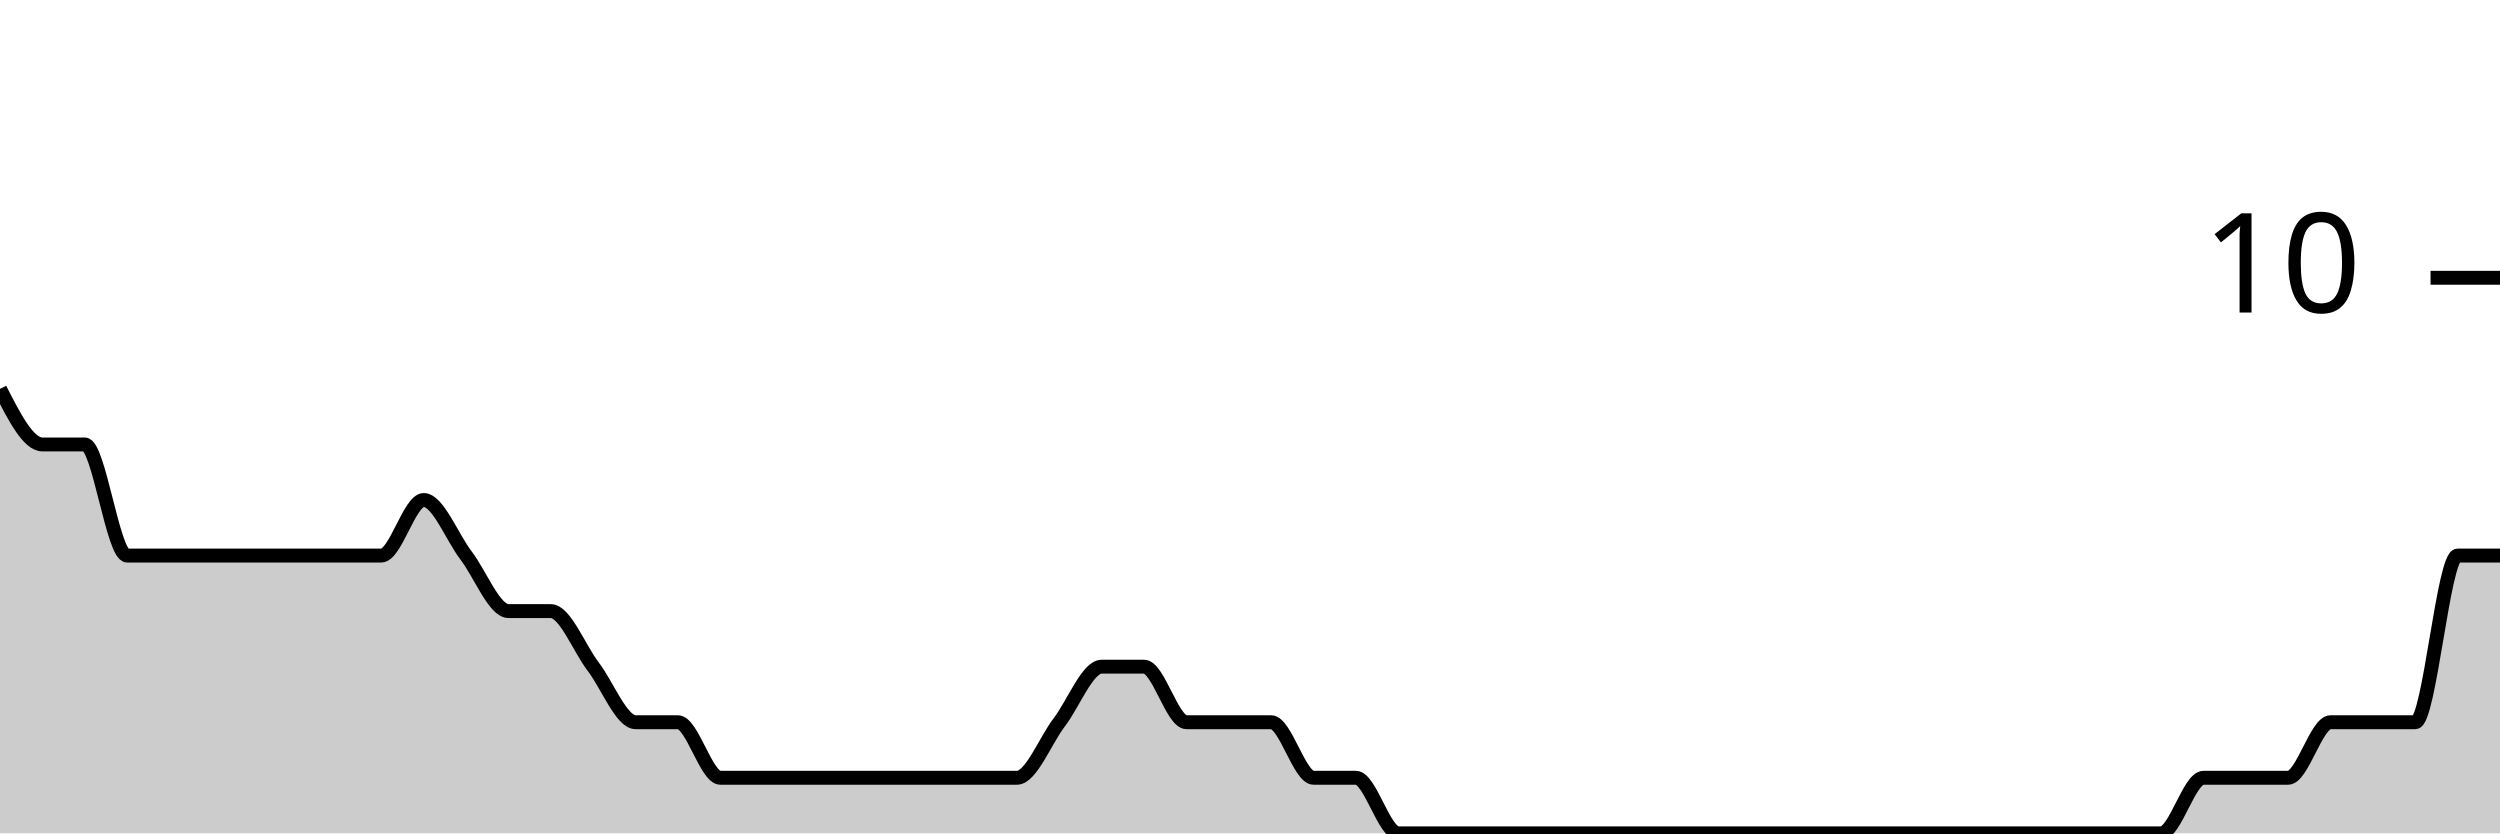
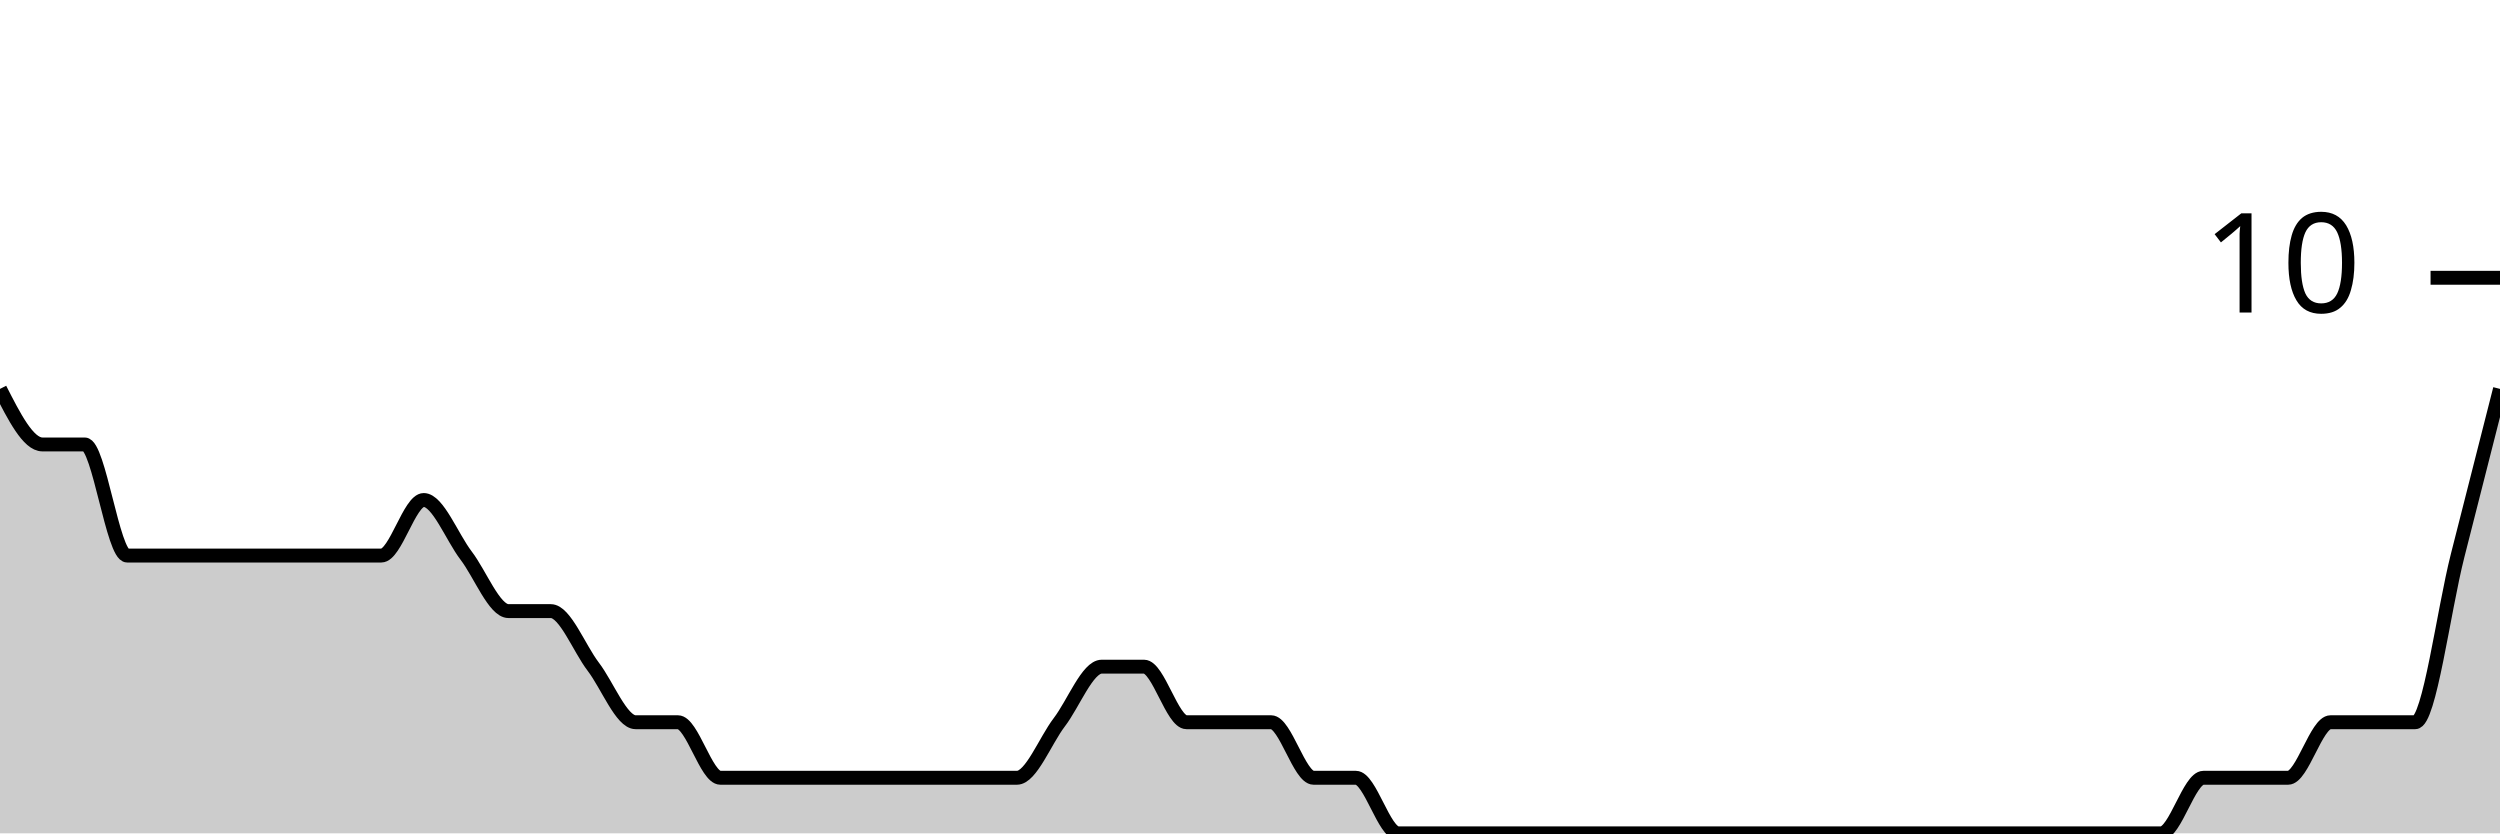
<svg xmlns="http://www.w3.org/2000/svg" viewBox="0 0 180 60">
  <g transform="translate(0,20)">
-     <path class="area" fill="rgba(0, 0, 0, 0.2)" d="M0,8C1.017,10,2.034,12,3.051,12C4.068,12,5.085,12,6.102,12C7.119,12,8.136,20,9.153,20C10.169,20,11.186,20,12.203,20C13.22,20,14.237,20,15.254,20C16.271,20,17.288,20,18.305,20C19.322,20,20.339,20,21.356,20C22.373,20,23.39,20,24.407,20C25.424,20,26.441,20,27.458,20C28.475,20,29.492,16,30.508,16C31.525,16,32.542,18.667,33.559,20C34.576,21.333,35.593,24,36.61,24C37.627,24,38.644,24,39.661,24C40.678,24,41.695,26.667,42.712,28C43.729,29.333,44.746,32,45.763,32C46.78,32,47.797,32,48.814,32C49.831,32,50.847,36,51.864,36C52.881,36,53.898,36,54.915,36C55.932,36,56.949,36,57.966,36C58.983,36,60,36,61.017,36C62.034,36,63.051,36,64.068,36C65.085,36,66.102,36,67.119,36C68.136,36,69.153,36,70.169,36C71.186,36,72.203,36,73.22,36C74.237,36,75.254,33.333,76.271,32C77.288,30.667,78.305,28,79.322,28C80.339,28,81.356,28,82.373,28C83.39,28,84.407,32,85.424,32C86.441,32,87.458,32,88.475,32C89.492,32,90.508,32,91.525,32C92.542,32,93.559,36,94.576,36C95.593,36,96.61,36,97.627,36C98.644,36,99.661,40,100.678,40C101.695,40,102.712,40,103.729,40C104.746,40,105.763,40,106.78,40C107.797,40,108.814,40,109.831,40C110.847,40,111.864,40,112.881,40C113.898,40,114.915,40,115.932,40C116.949,40,117.966,40,118.983,40C120,40,121.017,40,122.034,40C123.051,40,124.068,40,125.085,40C126.102,40,127.119,40,128.136,40C129.153,40,130.169,40,131.186,40C132.203,40,133.22,40,134.237,40C135.254,40,136.271,40,137.288,40C138.305,40,139.322,40,140.339,40C141.356,40,142.373,40,143.39,40C144.407,40,145.424,40,146.441,40C147.458,40,148.475,40,149.492,40C150.508,40,151.525,40,152.542,40C153.559,40,154.576,40,155.593,40C156.61,40,157.627,36,158.644,36C159.661,36,160.678,36,161.695,36C162.712,36,163.729,36,164.746,36C165.763,36,166.78,32,167.797,32C168.814,32,169.831,32,170.847,32C171.864,32,172.881,32,173.898,32C174.915,32,175.932,20,176.949,20C177.966,20,178.983,20,180,20L180,40C178.983,40,177.966,40,176.949,40C175.932,40,174.915,40,173.898,40C172.881,40,171.864,40,170.847,40C169.831,40,168.814,40,167.797,40C166.78,40,165.763,40,164.746,40C163.729,40,162.712,40,161.695,40C160.678,40,159.661,40,158.644,40C157.627,40,156.61,40,155.593,40C154.576,40,153.559,40,152.542,40C151.525,40,150.508,40,149.492,40C148.475,40,147.458,40,146.441,40C145.424,40,144.407,40,143.39,40C142.373,40,141.356,40,140.339,40C139.322,40,138.305,40,137.288,40C136.271,40,135.254,40,134.237,40C133.22,40,132.203,40,131.186,40C130.169,40,129.153,40,128.136,40C127.119,40,126.102,40,125.085,40C124.068,40,123.051,40,122.034,40C121.017,40,120,40,118.983,40C117.966,40,116.949,40,115.932,40C114.915,40,113.898,40,112.881,40C111.864,40,110.847,40,109.831,40C108.814,40,107.797,40,106.78,40C105.763,40,104.746,40,103.729,40C102.712,40,101.695,40,100.678,40C99.661,40,98.644,40,97.627,40C96.61,40,95.593,40,94.576,40C93.559,40,92.542,40,91.525,40C90.508,40,89.492,40,88.475,40C87.458,40,86.441,40,85.424,40C84.407,40,83.39,40,82.373,40C81.356,40,80.339,40,79.322,40C78.305,40,77.288,40,76.271,40C75.254,40,74.237,40,73.22,40C72.203,40,71.186,40,70.169,40C69.153,40,68.136,40,67.119,40C66.102,40,65.085,40,64.068,40C63.051,40,62.034,40,61.017,40C60,40,58.983,40,57.966,40C56.949,40,55.932,40,54.915,40C53.898,40,52.881,40,51.864,40C50.847,40,49.831,40,48.814,40C47.797,40,46.78,40,45.763,40C44.746,40,43.729,40,42.712,40C41.695,40,40.678,40,39.661,40C38.644,40,37.627,40,36.61,40C35.593,40,34.576,40,33.559,40C32.542,40,31.525,40,30.508,40C29.492,40,28.475,40,27.458,40C26.441,40,25.424,40,24.407,40C23.39,40,22.373,40,21.356,40C20.339,40,19.322,40,18.305,40C17.288,40,16.271,40,15.254,40C14.237,40,13.22,40,12.203,40C11.186,40,10.169,40,9.153,40C8.136,40,7.119,40,6.102,40C5.085,40,4.068,40,3.051,40C2.034,40,1.017,40,0,40Z" />
-     <path class="line" stroke="black" fill="none" d="M0,8C1.017,10,2.034,12,3.051,12C4.068,12,5.085,12,6.102,12C7.119,12,8.136,20,9.153,20C10.169,20,11.186,20,12.203,20C13.22,20,14.237,20,15.254,20C16.271,20,17.288,20,18.305,20C19.322,20,20.339,20,21.356,20C22.373,20,23.39,20,24.407,20C25.424,20,26.441,20,27.458,20C28.475,20,29.492,16,30.508,16C31.525,16,32.542,18.667,33.559,20C34.576,21.333,35.593,24,36.61,24C37.627,24,38.644,24,39.661,24C40.678,24,41.695,26.667,42.712,28C43.729,29.333,44.746,32,45.763,32C46.78,32,47.797,32,48.814,32C49.831,32,50.847,36,51.864,36C52.881,36,53.898,36,54.915,36C55.932,36,56.949,36,57.966,36C58.983,36,60,36,61.017,36C62.034,36,63.051,36,64.068,36C65.085,36,66.102,36,67.119,36C68.136,36,69.153,36,70.169,36C71.186,36,72.203,36,73.22,36C74.237,36,75.254,33.333,76.271,32C77.288,30.667,78.305,28,79.322,28C80.339,28,81.356,28,82.373,28C83.39,28,84.407,32,85.424,32C86.441,32,87.458,32,88.475,32C89.492,32,90.508,32,91.525,32C92.542,32,93.559,36,94.576,36C95.593,36,96.61,36,97.627,36C98.644,36,99.661,40,100.678,40C101.695,40,102.712,40,103.729,40C104.746,40,105.763,40,106.78,40C107.797,40,108.814,40,109.831,40C110.847,40,111.864,40,112.881,40C113.898,40,114.915,40,115.932,40C116.949,40,117.966,40,118.983,40C120,40,121.017,40,122.034,40C123.051,40,124.068,40,125.085,40C126.102,40,127.119,40,128.136,40C129.153,40,130.169,40,131.186,40C132.203,40,133.22,40,134.237,40C135.254,40,136.271,40,137.288,40C138.305,40,139.322,40,140.339,40C141.356,40,142.373,40,143.39,40C144.407,40,145.424,40,146.441,40C147.458,40,148.475,40,149.492,40C150.508,40,151.525,40,152.542,40C153.559,40,154.576,40,155.593,40C156.61,40,157.627,36,158.644,36C159.661,36,160.678,36,161.695,36C162.712,36,163.729,36,164.746,36C165.763,36,166.78,32,167.797,32C168.814,32,169.831,32,170.847,32C171.864,32,172.881,32,173.898,32C174.915,32,175.932,20,176.949,20C177.966,20,178.983,20,180,20" />
+     <path class="area" fill="rgba(0, 0, 0, 0.2)" d="M0,8C1.017,10,2.034,12,3.051,12C4.068,12,5.085,12,6.102,12C7.119,12,8.136,20,9.153,20C10.169,20,11.186,20,12.203,20C13.22,20,14.237,20,15.254,20C16.271,20,17.288,20,18.305,20C19.322,20,20.339,20,21.356,20C22.373,20,23.39,20,24.407,20C25.424,20,26.441,20,27.458,20C28.475,20,29.492,16,30.508,16C31.525,16,32.542,18.667,33.559,20C34.576,21.333,35.593,24,36.61,24C37.627,24,38.644,24,39.661,24C40.678,24,41.695,26.667,42.712,28C43.729,29.333,44.746,32,45.763,32C46.78,32,47.797,32,48.814,32C49.831,32,50.847,36,51.864,36C52.881,36,53.898,36,54.915,36C55.932,36,56.949,36,57.966,36C58.983,36,60,36,61.017,36C62.034,36,63.051,36,64.068,36C65.085,36,66.102,36,67.119,36C68.136,36,69.153,36,70.169,36C71.186,36,72.203,36,73.22,36C74.237,36,75.254,33.333,76.271,32C77.288,30.667,78.305,28,79.322,28C80.339,28,81.356,28,82.373,28C83.39,28,84.407,32,85.424,32C86.441,32,87.458,32,88.475,32C89.492,32,90.508,32,91.525,32C92.542,32,93.559,36,94.576,36C95.593,36,96.61,36,97.627,36C98.644,36,99.661,40,100.678,40C101.695,40,102.712,40,103.729,40C104.746,40,105.763,40,106.78,40C107.797,40,108.814,40,109.831,40C110.847,40,111.864,40,112.881,40C113.898,40,114.915,40,115.932,40C116.949,40,117.966,40,118.983,40C120,40,121.017,40,122.034,40C123.051,40,124.068,40,125.085,40C126.102,40,127.119,40,128.136,40C129.153,40,130.169,40,131.186,40C132.203,40,133.22,40,134.237,40C135.254,40,136.271,40,137.288,40C138.305,40,139.322,40,140.339,40C141.356,40,142.373,40,143.39,40C144.407,40,145.424,40,146.441,40C147.458,40,148.475,40,149.492,40C150.508,40,151.525,40,152.542,40C153.559,40,154.576,40,155.593,40C156.61,40,157.627,36,158.644,36C159.661,36,160.678,36,161.695,36C162.712,36,163.729,36,164.746,36C165.763,36,166.78,32,167.797,32C168.814,32,169.831,32,170.847,32C171.864,32,172.881,32,173.898,32C174.915,32,175.932,24,176.949,20C177.966,16,178.983,12,180,8L180,40C178.983,40,177.966,40,176.949,40C175.932,40,174.915,40,173.898,40C172.881,40,171.864,40,170.847,40C169.831,40,168.814,40,167.797,40C166.78,40,165.763,40,164.746,40C163.729,40,162.712,40,161.695,40C160.678,40,159.661,40,158.644,40C157.627,40,156.61,40,155.593,40C154.576,40,153.559,40,152.542,40C151.525,40,150.508,40,149.492,40C148.475,40,147.458,40,146.441,40C145.424,40,144.407,40,143.39,40C142.373,40,141.356,40,140.339,40C139.322,40,138.305,40,137.288,40C136.271,40,135.254,40,134.237,40C133.22,40,132.203,40,131.186,40C130.169,40,129.153,40,128.136,40C127.119,40,126.102,40,125.085,40C124.068,40,123.051,40,122.034,40C121.017,40,120,40,118.983,40C117.966,40,116.949,40,115.932,40C114.915,40,113.898,40,112.881,40C111.864,40,110.847,40,109.831,40C108.814,40,107.797,40,106.78,40C105.763,40,104.746,40,103.729,40C102.712,40,101.695,40,100.678,40C99.661,40,98.644,40,97.627,40C96.61,40,95.593,40,94.576,40C93.559,40,92.542,40,91.525,40C90.508,40,89.492,40,88.475,40C87.458,40,86.441,40,85.424,40C84.407,40,83.39,40,82.373,40C81.356,40,80.339,40,79.322,40C78.305,40,77.288,40,76.271,40C75.254,40,74.237,40,73.22,40C72.203,40,71.186,40,70.169,40C69.153,40,68.136,40,67.119,40C66.102,40,65.085,40,64.068,40C63.051,40,62.034,40,61.017,40C60,40,58.983,40,57.966,40C56.949,40,55.932,40,54.915,40C53.898,40,52.881,40,51.864,40C50.847,40,49.831,40,48.814,40C47.797,40,46.78,40,45.763,40C44.746,40,43.729,40,42.712,40C41.695,40,40.678,40,39.661,40C38.644,40,37.627,40,36.61,40C35.593,40,34.576,40,33.559,40C32.542,40,31.525,40,30.508,40C29.492,40,28.475,40,27.458,40C26.441,40,25.424,40,24.407,40C23.39,40,22.373,40,21.356,40C20.339,40,19.322,40,18.305,40C17.288,40,16.271,40,15.254,40C14.237,40,13.22,40,12.203,40C11.186,40,10.169,40,9.153,40C8.136,40,7.119,40,6.102,40C5.085,40,4.068,40,3.051,40C2.034,40,1.017,40,0,40Z" />
+     <path class="line" stroke="black" fill="none" d="M0,8C1.017,10,2.034,12,3.051,12C4.068,12,5.085,12,6.102,12C7.119,12,8.136,20,9.153,20C10.169,20,11.186,20,12.203,20C13.22,20,14.237,20,15.254,20C16.271,20,17.288,20,18.305,20C19.322,20,20.339,20,21.356,20C22.373,20,23.39,20,24.407,20C25.424,20,26.441,20,27.458,20C28.475,20,29.492,16,30.508,16C31.525,16,32.542,18.667,33.559,20C34.576,21.333,35.593,24,36.61,24C37.627,24,38.644,24,39.661,24C40.678,24,41.695,26.667,42.712,28C43.729,29.333,44.746,32,45.763,32C46.78,32,47.797,32,48.814,32C49.831,32,50.847,36,51.864,36C52.881,36,53.898,36,54.915,36C55.932,36,56.949,36,57.966,36C58.983,36,60,36,61.017,36C62.034,36,63.051,36,64.068,36C65.085,36,66.102,36,67.119,36C68.136,36,69.153,36,70.169,36C71.186,36,72.203,36,73.22,36C74.237,36,75.254,33.333,76.271,32C77.288,30.667,78.305,28,79.322,28C80.339,28,81.356,28,82.373,28C83.39,28,84.407,32,85.424,32C86.441,32,87.458,32,88.475,32C89.492,32,90.508,32,91.525,32C92.542,32,93.559,36,94.576,36C95.593,36,96.61,36,97.627,36C98.644,36,99.661,40,100.678,40C101.695,40,102.712,40,103.729,40C104.746,40,105.763,40,106.78,40C107.797,40,108.814,40,109.831,40C110.847,40,111.864,40,112.881,40C113.898,40,114.915,40,115.932,40C116.949,40,117.966,40,118.983,40C120,40,121.017,40,122.034,40C123.051,40,124.068,40,125.085,40C126.102,40,127.119,40,128.136,40C129.153,40,130.169,40,131.186,40C132.203,40,133.22,40,134.237,40C135.254,40,136.271,40,137.288,40C138.305,40,139.322,40,140.339,40C141.356,40,142.373,40,143.39,40C144.407,40,145.424,40,146.441,40C147.458,40,148.475,40,149.492,40C150.508,40,151.525,40,152.542,40C153.559,40,154.576,40,155.593,40C156.61,40,157.627,36,158.644,36C159.661,36,160.678,36,161.695,36C162.712,36,163.729,36,164.746,36C165.763,36,166.78,32,167.797,32C168.814,32,169.831,32,170.847,32C171.864,32,172.881,32,173.898,32C174.915,32,175.932,24,176.949,20C177.966,16,178.983,12,180,8" />
    <path class="axis-ceiling" stroke-width="1" stroke="black" fill="none" d="M175,0L180,0" />
    <text class="axis-ceiling-label" font-family="sans-serif" text-anchor="end" font-size="10px" x="170" y="2.5">10</text>
  </g>
</svg>
